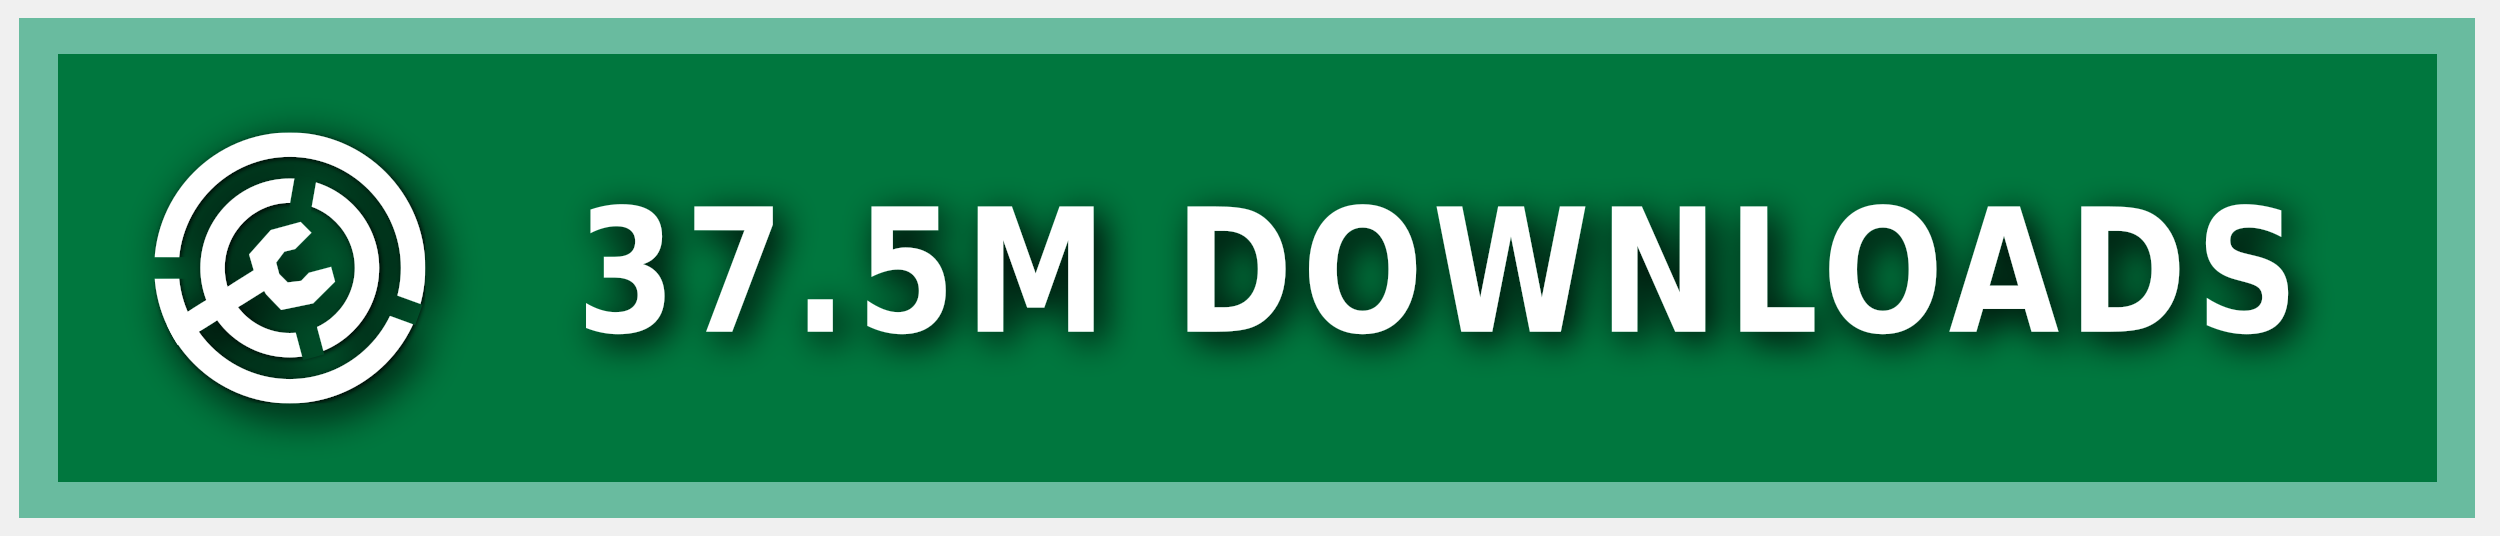
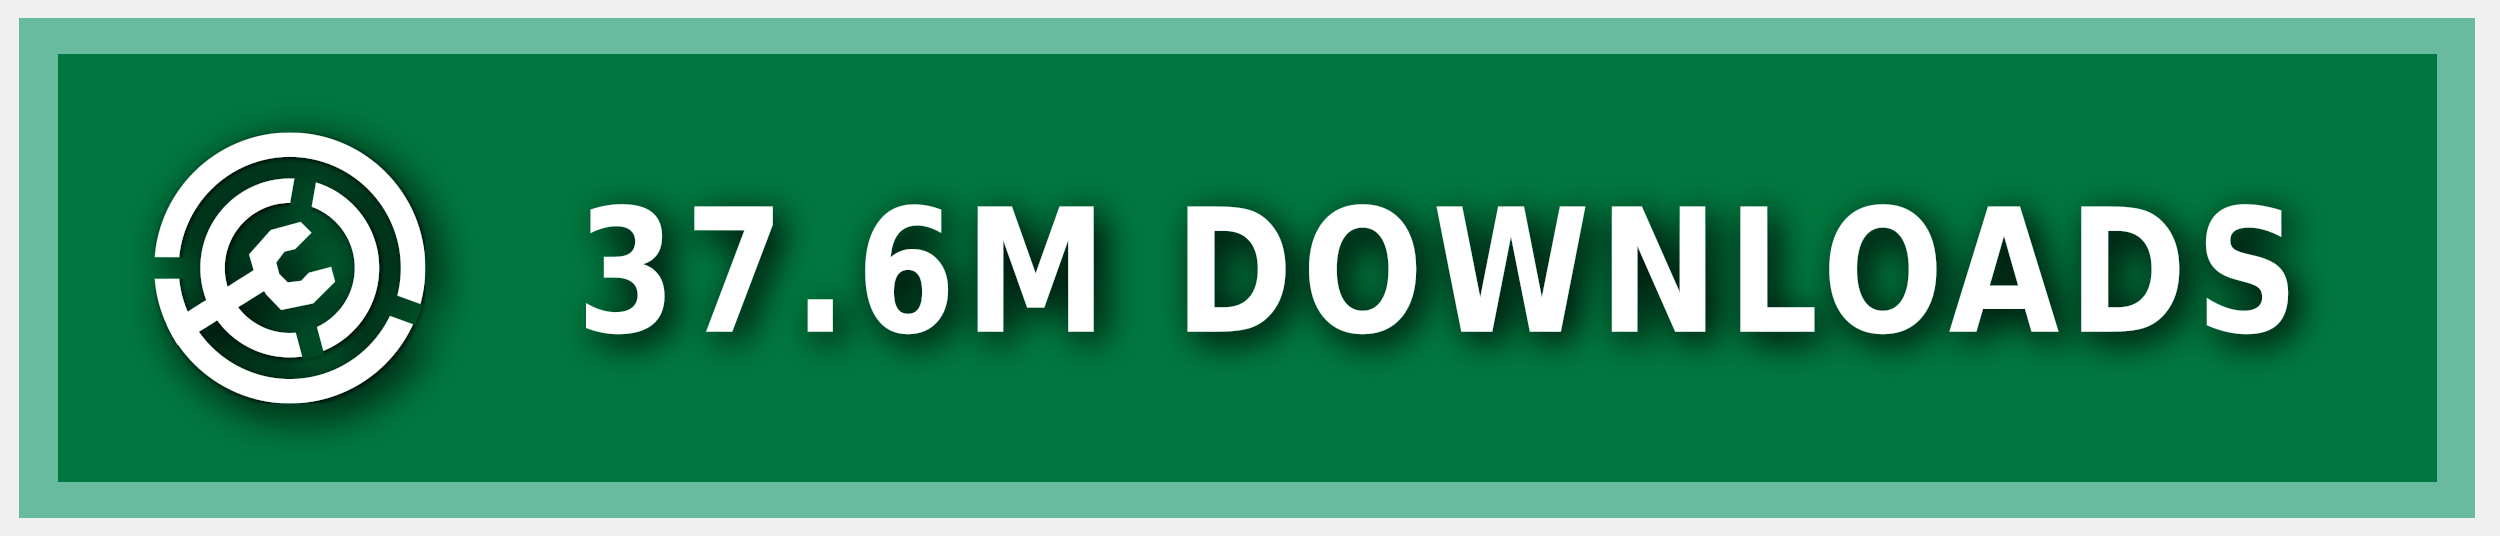
<svg xmlns="http://www.w3.org/2000/svg" xmlns:ns1="https://boxy-svg.com" width="140" height="30" role="img" aria-label="MODRINTH">
  <style> g:not(.noshadow) { filter: drop-shadow(0.5px 0.5px 1.0px black); } </style>
  <defs>
    <ns1:guide x="121.656" y="10.118" angle="90" />
    <ns1:guide x="127.198" y="17.628" angle="90" />
    <ns1:guide x="8.199" y="-3.08" angle="0" />
    <ns1:guide x="20.449" y="-4.101" angle="0" />
    <ns1:guide x="121.656" y="10.118" angle="90" />
    <ns1:guide x="127.198" y="17.628" angle="90" />
    <ns1:guide x="8.199" y="-3.08" angle="0" />
    <ns1:guide x="20.449" y="-4.101" angle="0" />
  </defs>
  <g class="noshadow" shape-rendering="crispEdges" style="" transform="matrix(1.074564, 0, 0, 1, 0, 0)">
    <rect x="1" y="1" width="128" height="28" style="fill: #00954E;" />
    <rect x="1" y="1" width="128" height="28" style="fill: rgba(0, 0, 0, 0.2);" />
    <rect x="2" y="2" width="126" height="26" style="fill: none; stroke-width:2px; stroke: rgba(211, 255, 255, 0.5);" />
  </g>
  <g fill-rule="evenodd" stroke-linejoin="round" stroke-miterlimit="1.5" clip-rule="evenodd" transform="matrix(1.2, 0, 0, 1.2, -1.2, -1.5)">
    <path fill="none" d="M 8.199 7.432 L 20.846 7.432 L 20.846 20.079 L 8.199 20.079 L 8.199 7.432 Z" style="" />
    <g clip-path="url(#a)" transform="matrix(0.126469, 0, 0, 0.126469, 8.198999, 7.431019)" style="">
      <path fill="#ffffff" d="M50 17c18.207 0 32.988 14.787 32.988 33S68.207 83 50 83 17.012 68.213 17.012 50 31.793 17 50 17Zm0 9c13.24 0 23.988 10.755 23.988 24S63.24 74 50 74 26.012 63.245 26.012 50 36.76 26 50 26Z" />
    </g>
    <g clip-path="url(#b)" transform="matrix(0.126469, 0, 0, 0.126469, 8.198999, 7.431019)" style="">
      <path fill="#ffffff" d="M50 0c27.596 0 50 22.404 50 50s-22.404 50-50 50S0 77.596 0 50 22.404 0 50 0Zm0 9c22.629 0 41 18.371 41 41S72.629 91 50 91 9 72.629 9 50 27.371 9 50 9Z" />
    </g>
    <g class="noshadow" clip-path="url(#c)" transform="matrix(0.112383, 0, 0, 0.122032, 8.268063, 7.737635)" style="">
      <path fill="none" stroke="#ffffff" stroke-width="9" d="M 50 50 L 5.171 75.882" />
    </g>
    <path fill="#ffffff" d="M 12.909 14.103 L 12.625 13.123 L 13.637 11.985 L 15.028 11.605 L 15.534 12.111 L 14.775 12.87 L 14.269 12.996 L 13.89 13.502 L 14.032 14.038 L 14.425 14.429 L 15.053 14.354 L 15.415 13.979 L 16.452 13.701 L 16.637 14.392 L 15.613 15.407 L 14.121 15.714 L 13.415 14.979 L 12.909 14.103 Z" style="" />
    <clipPath id="clip-1">
      <path d="M50 0c27.596 0 50 22.404 50 50s-22.404 50-50 50S0 77.596 0 50 22.404 0 50 0Zm0 39.549c5.768 0 10.451 4.683 10.451 10.451 0 5.768-4.683 10.451-10.451 10.451-5.768 0-10.451-4.683-10.451-10.451 0-5.768 4.683-10.451 10.451-10.451Z" />
    </clipPath>
    <g class="noshadow" clip-path="url(#clip-1)" transform="matrix(0.064459, 0.010209, -0.018807, 0.118741, -9.215255, -61.72825)" style="transform-origin: 27.985px 74.177px;">
      <path fill="none" stroke="#ffffff" stroke-width="9" d="M 49.29 67.75 L 6.679 80.603" style="" />
    </g>
  </g>
  <g>
    <clipPath id="a">
      <path fill-rule="evenodd" stroke-linejoin="round" stroke-miterlimit="1.5" clip-rule="evenodd" d="M100 0H0v100h100V0ZM46.002 49.295l.076 1.757 8.83 32.963 7.843-2.102-8.596-32.094 5.804-32.932-7.997-1.41-5.96 33.818Z" />
    </clipPath>
    <clipPath id="b">
      <path d="M0 0v46h50l1.368.241L99 63.578l-2.736 7.517L49.295 54H0v46h100V0H0Z" />
    </clipPath>
    <clipPath id="c">
      <path d="M50 0c27.596 0 50 22.404 50 50s-22.404 50-50 50S0 77.596 0 50 22.404 0 50 0Zm0 39.549c5.768 0 10.451 4.683 10.451 10.451 0 5.768-4.683 10.451-10.451 10.451-5.768 0-10.451-4.683-10.451-10.451 0-5.768 4.683-10.451 10.451-10.451Z" />
    </clipPath>
  </g>
  <g fill="#fff" text-anchor="middle" font-family="Verdana,Geneva,DejaVu Sans,sans-serif" text-rendering="geometricPrecision" font-size="100" transform="matrix(1, 0, 0, 1, 13, 0)">
-     <text style="font-size: 80px; font-weight: 700; white-space: pre;" transform="matrix(0.1, 0, 0, 0.120296, 0, -3.678133)" x="675" y="185" letter-spacing="5">37.5M DOWNLOADS</text>
+     <text style="font-size: 80px; font-weight: 700; white-space: pre;" transform="matrix(0.1, 0, 0, 0.120296, 0, -3.678133)" x="675" y="185" letter-spacing="5">37.6M DOWNLOADS</text>
  </g>
</svg>
